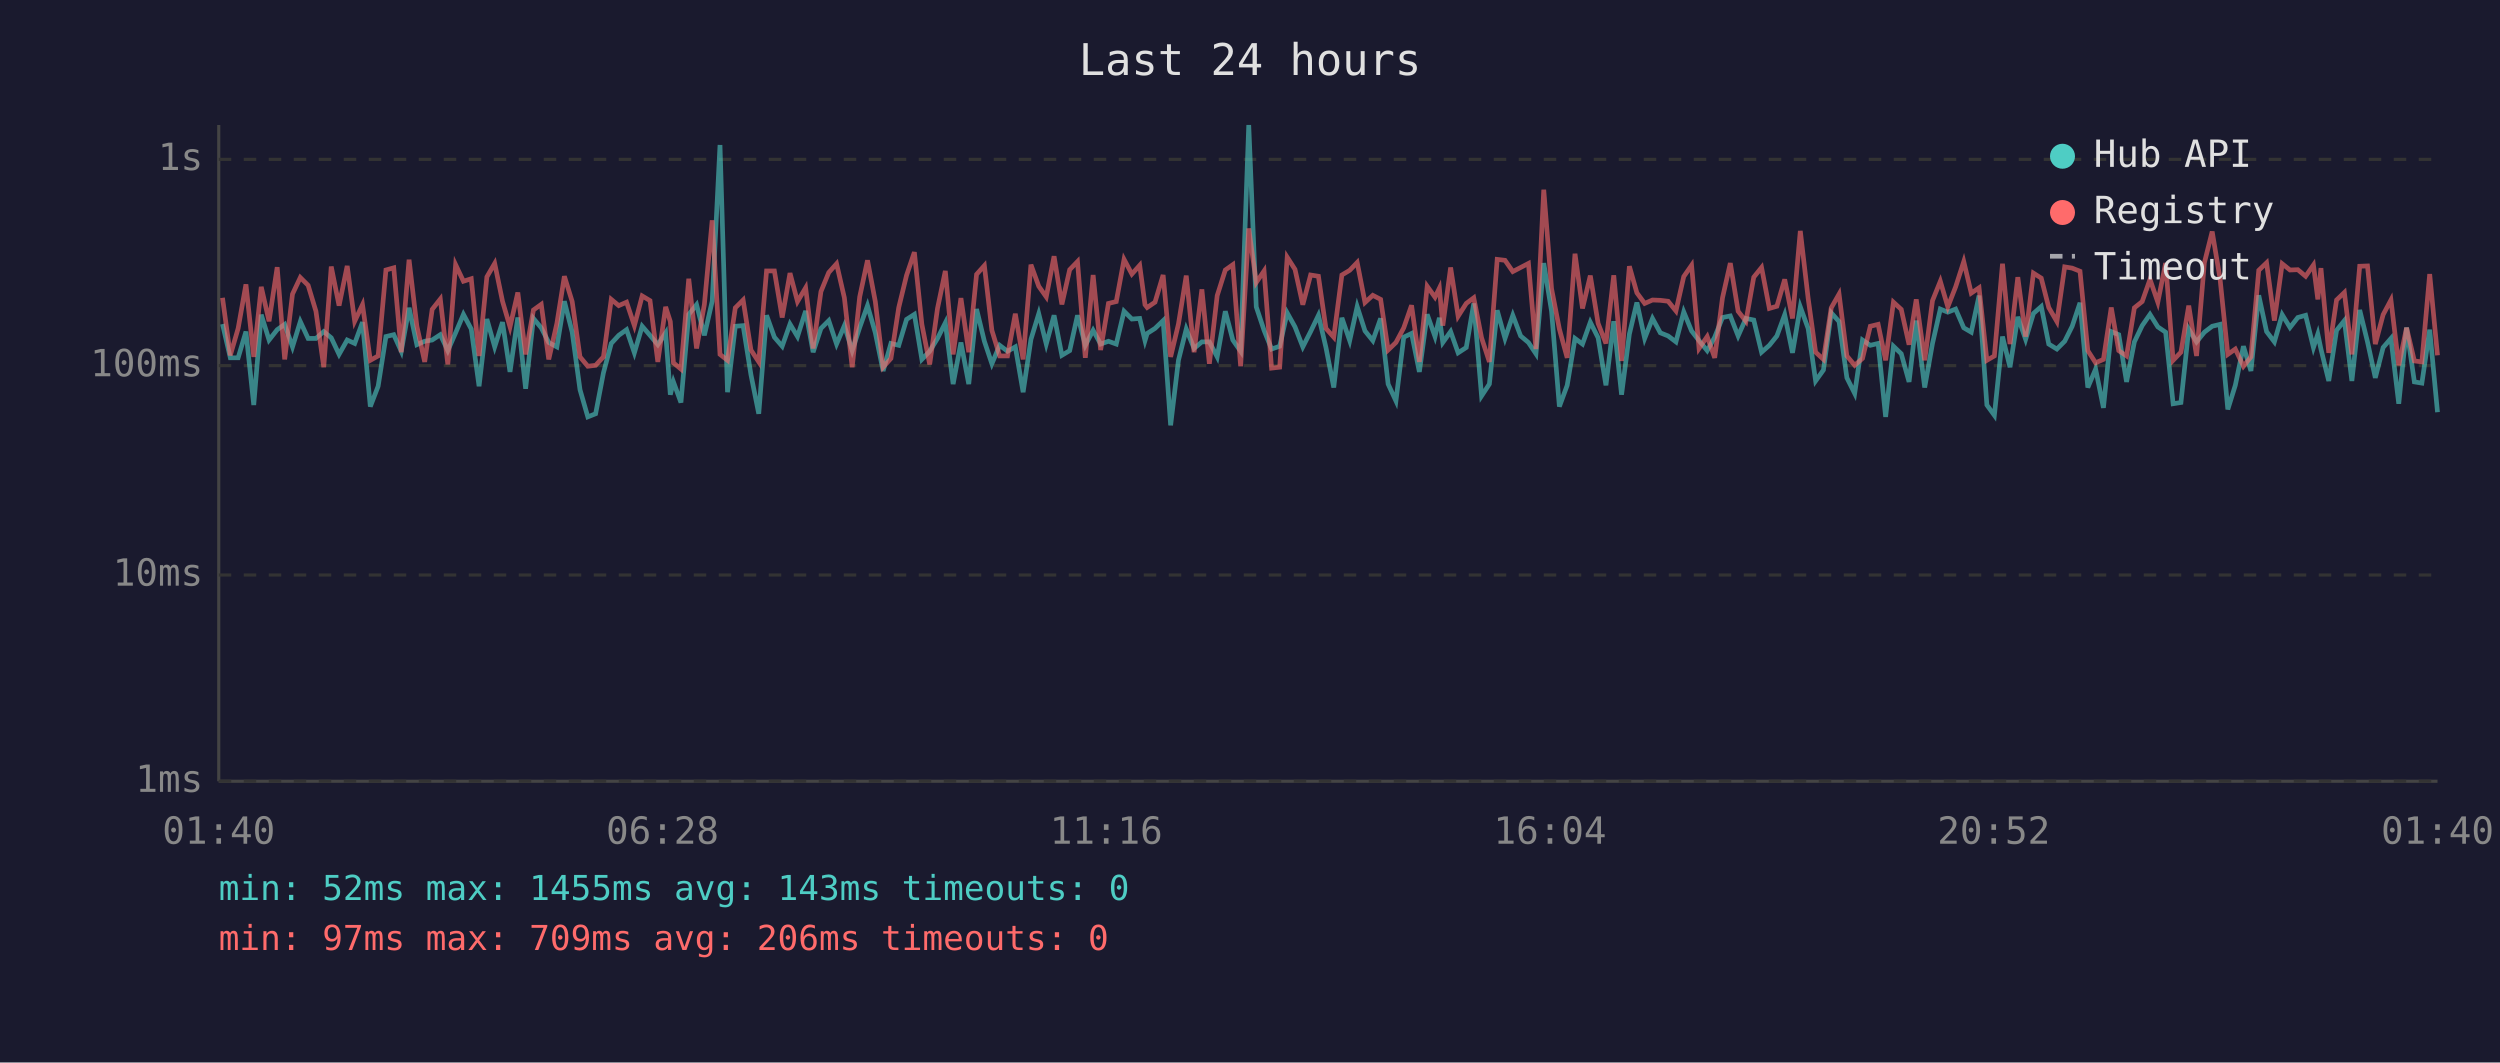
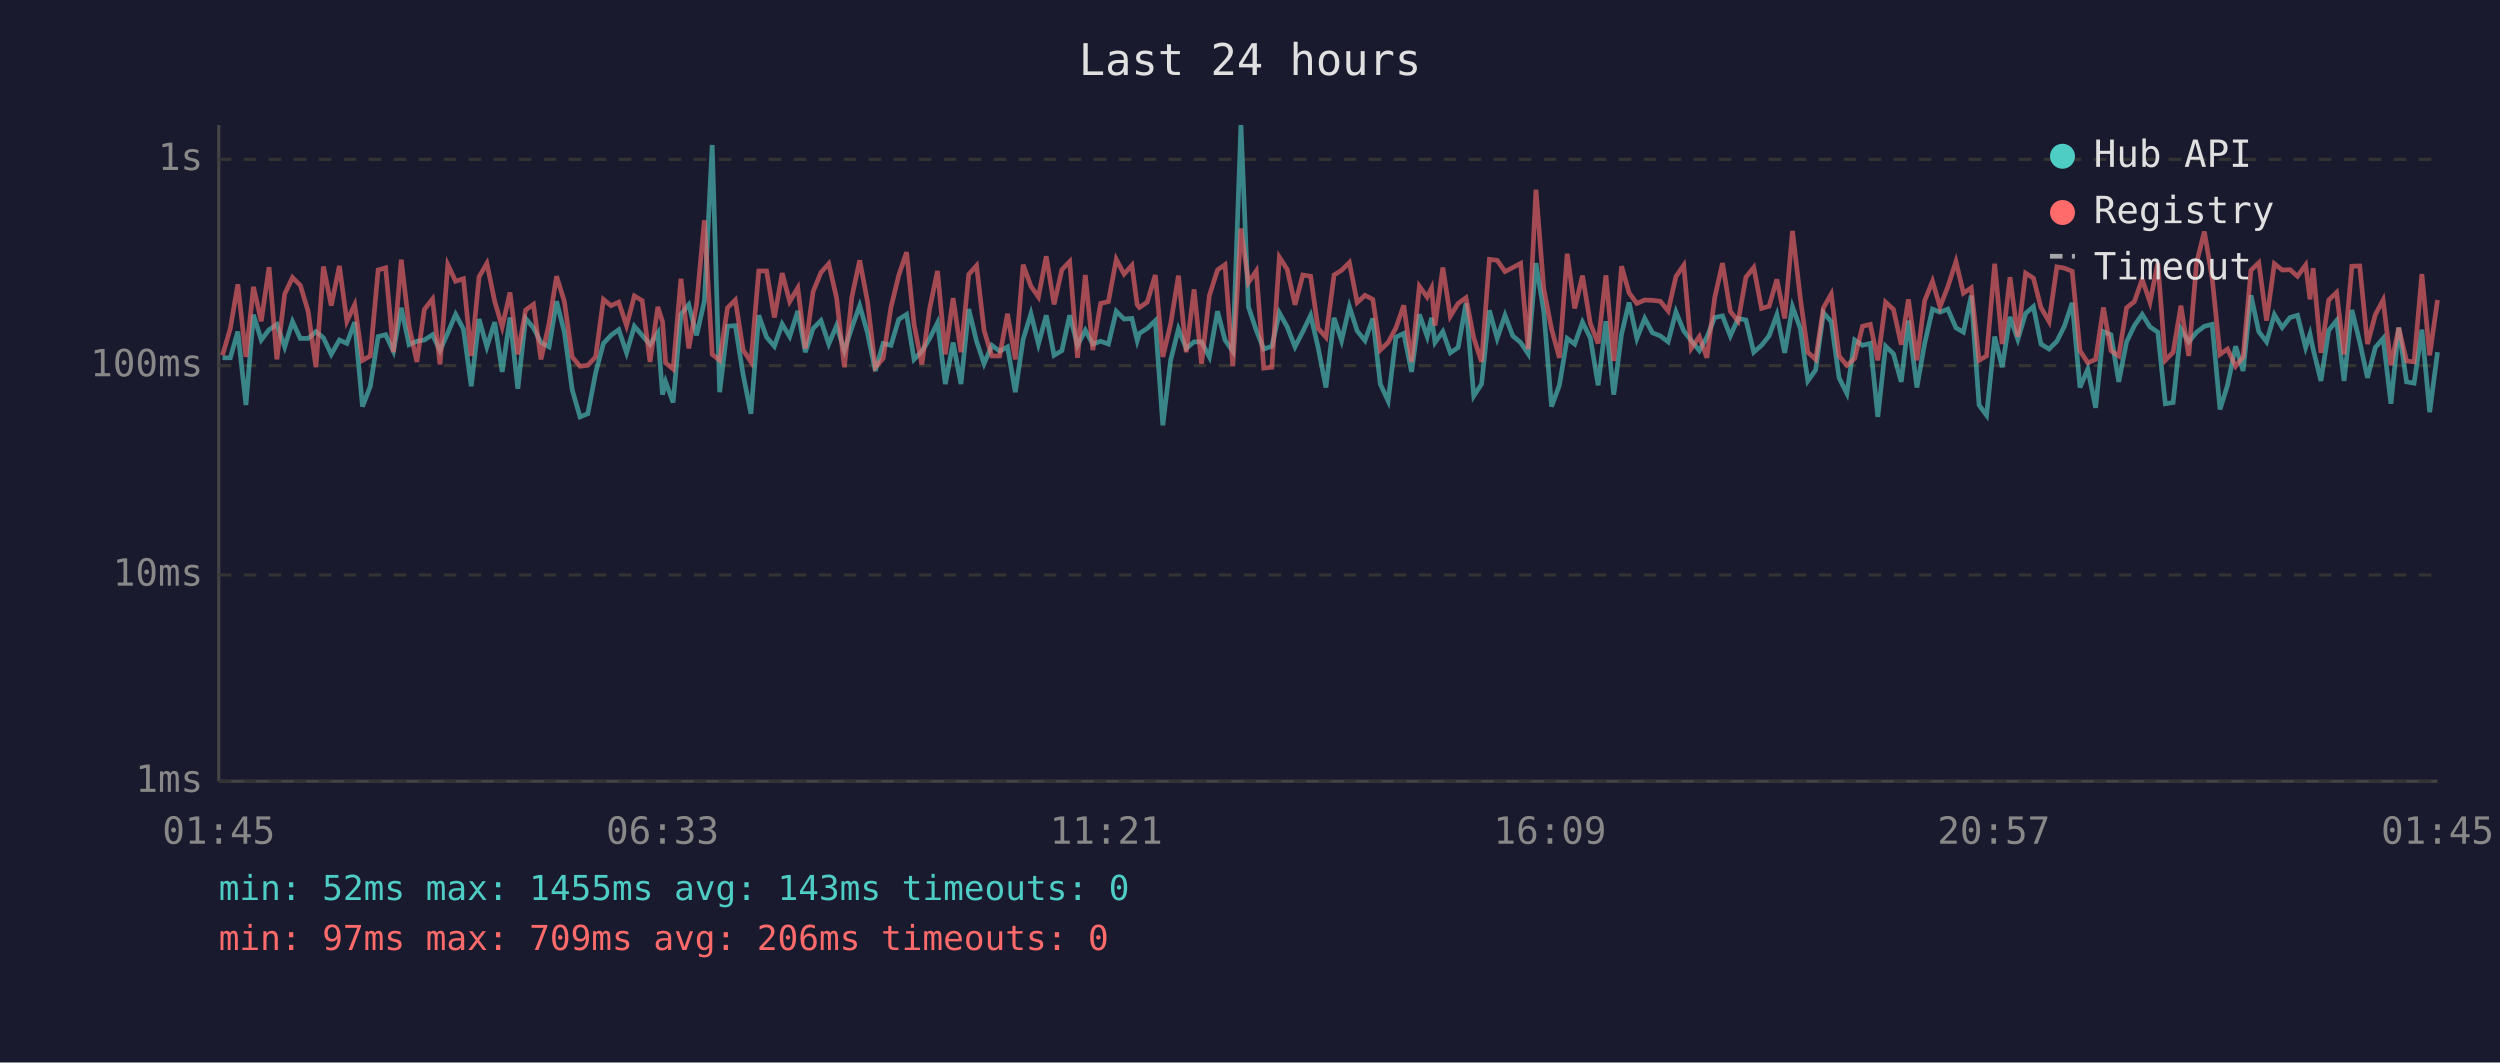
<svg xmlns="http://www.w3.org/2000/svg" viewBox="0 0 800 340" font-family="monospace" font-size="12">
  <rect width="800" height="340" fill="#1a1a2e" />
  <text x="400" y="24" fill="#e0e0e0" font-size="14" text-anchor="middle">Last 24 hours</text>
  <line x1="70" y1="40" x2="70" y2="250" stroke="#444" stroke-width="1" />
  <line x1="70" y1="250" x2="780" y2="250" stroke="#444" stroke-width="1" />
  <line x1="70" y1="250" x2="780" y2="250" stroke="#333" stroke-width="1" stroke-dasharray="4" />
  <text x="65" y="250" fill="#888" text-anchor="end" dominant-baseline="middle">1ms</text>
  <line x1="70" y1="184" x2="780" y2="184" stroke="#333" stroke-width="1" stroke-dasharray="4" />
  <text x="65" y="184" fill="#888" text-anchor="end" dominant-baseline="middle">10ms</text>
  <line x1="70" y1="117" x2="780" y2="117" stroke="#333" stroke-width="1" stroke-dasharray="4" />
  <text x="65" y="117" fill="#888" text-anchor="end" dominant-baseline="middle">100ms</text>
  <line x1="70" y1="51" x2="780" y2="51" stroke="#333" stroke-width="1" stroke-dasharray="4" />
  <text x="65" y="51" fill="#888" text-anchor="end" dominant-baseline="middle">1s</text>
-   <text x="70" y="270" fill="#888" text-anchor="middle">01:40</text>
-   <text x="212" y="270" fill="#888" text-anchor="middle">06:28</text>
-   <text x="354" y="270" fill="#888" text-anchor="middle">11:16</text>
-   <text x="496" y="270" fill="#888" text-anchor="middle">16:04</text>
-   <text x="638" y="270" fill="#888" text-anchor="middle">20:52</text>
-   <text x="780" y="270" fill="#888" text-anchor="middle">01:40</text>
-   <polyline points="71.2,103.7 73.7,114.5 76.2,114.5 78.7,106.1 81.2,129.6 83.6,100.7 86.1,108.8 88.7,105.5 91.1,103.8 93.6,111.0 96.1,102.9 98.6,108.3 101.1,108.3 103.6,106.1 106.0,108.1 108.5,113.4 111.1,108.8 113.5,109.9 116.0,103.1 118.5,130.1 121.0,123.6 123.5,107.7 126.0,107.1 128.4,112.4 130.9,98.5 133.4,110.3 135.9,109.2 138.3,108.8 140.9,107.1 143.3,112.2 145.8,106.5 148.3,100.6 150.8,105.3 153.3,123.6 155.8,102.1 158.3,111.0 160.8,103.1 163.2,119.0 165.7,101.6 168.2,124.4 170.7,101.9 173.2,104.9 175.6,109.6 178.2,111.0 180.6,96.4 183.1,106.3 185.6,124.7 188.1,133.4 190.6,132.4 193.1,119.3 195.6,109.9 198.0,107.3 200.5,105.5 203.0,112.9 205.5,104.4 208.0,107.3 210.5,110.3 213.0,106.5 214.5,126.3 215.5,122.2 217.9,128.8 220.4,100.6 222.9,97.5 225.4,107.3 227.9,96.4 230.4,46.4 232.8,125.5 235.3,104.4 237.8,104.2 240.3,119.9 242.8,132.4 245.3,100.9 247.8,107.9 250.3,110.8 252.8,103.7 255.2,107.7 257.8,99.5 260.2,112.7 262.7,105.1 265.2,102.6 267.7,110.1 270.2,104.2 272.7,112.2 275.1,104.8 277.6,97.8 280.1,106.5 282.6,118.7 285.1,109.9 287.6,110.5 290.1,102.2 292.6,100.6 295.0,115.0 297.5,112.4 300.0,108.3 302.5,103.3 305.0,122.9 307.5,109.6 310.0,122.9 312.5,98.9 315.0,109.2 317.4,116.4 319.9,110.5 322.4,112.4 324.9,111.0 327.4,125.5 329.9,108.6 332.4,100.4 334.8,110.1 337.3,100.9 339.8,113.7 342.3,112.2 344.8,100.9 347.3,110.5 349.8,105.7 352.2,110.1 354.7,109.2 357.2,110.1 359.7,99.6 362.2,102.1 364.7,101.9 366.4,109.0 367.1,106.7 369.6,105.1 372.2,102.6 374.6,136.1 377.1,115.3 379.6,105.3 382.1,111.5 384.6,109.4 387.0,109.4 389.5,114.2 392.1,99.6 394.5,108.8 397.0,112.4 399.6,40.0 402.0,98.2 404.5,105.7 406.9,111.7 409.5,110.8 411.9,100.1 414.4,104.6 416.9,111.0 419.4,106.1 421.9,100.9 424.3,111.2 426.8,124.0 429.4,101.7 431.9,109.0 434.3,98.1 436.8,105.9 439.3,109.0 441.8,101.9 444.2,122.9 446.7,128.3 449.2,107.9 451.7,106.7 454.2,119.0 456.7,100.6 459.2,107.7 460.6,101.7 461.7,109.6 464.2,106.1 466.6,112.9 469.2,111.2 471.6,97.1 474.1,126.7 476.6,122.9 479.1,99.3 481.6,108.3 484.1,100.9 486.6,107.5 489.1,109.6 491.5,113.2 494.0,84.2 496.5,99.6 499.0,130.1 501.5,123.3 504.0,108.3 506.4,110.1 508.9,103.1 511.4,108.1 513.9,123.3 516.4,102.8 518.9,126.3 521.4,106.9 523.8,96.8 526.3,108.3 528.8,101.9 531.3,106.5 533.8,107.5 536.3,109.4 538.8,99.8 541.3,105.9 543.7,109.0 546.3,112.2 548.7,107.9 551.2,101.6 553.7,101.1 556.2,107.5 558.7,101.9 561.2,102.4 563.7,112.7 566.2,110.5 568.6,107.5 571.1,100.7 573.6,112.9 576.1,98.2 578.6,105.1 581.0,121.9 583.5,118.4 586.0,100.1 588.5,102.9 591.0,120.9 593.5,125.9 596.0,108.8 598.5,110.5 601.0,109.9 603.4,133.4 605.9,110.8 608.4,113.2 610.9,122.2 613.2,102.6 615.9,124.0 618.4,109.9 620.9,98.9 623.3,99.9 625.8,98.9 628.4,104.9 630.8,106.3 633.3,94.6 635.8,129.6 638.2,132.9 640.8,107.7 643.2,117.5 645.7,101.4 648.2,108.6 650.7,100.3 653.2,98.1 655.6,110.1 658.2,111.7 660.7,109.2 663.1,104.4 665.6,96.9 668.1,124.0 670.6,118.1 673.1,130.5 675.6,106.1 678.0,107.1 680.5,122.2 683.0,109.4 685.5,104.2 688.0,100.6 690.5,104.6 693.0,106.3 695.4,129.2 697.9,128.8 700.4,105.3 702.9,109.4 705.4,106.3 707.9,104.4 710.4,103.8 712.9,131.0 715.3,123.3 717.9,110.8 720.3,118.7 722.8,94.5 725.3,106.1 727.8,109.4 730.3,100.7 732.8,104.8 735.3,101.6 737.8,100.9 740.3,111.2 741.7,106.9 742.7,111.7 745.2,121.9 747.7,105.7 750.2,102.6 752.6,121.9 755.1,99.2 757.6,109.4 760.1,120.9 762.6,111.2 765.1,108.3 767.6,129.2 770.1,104.8 772.6,122.2 775.0,122.6 777.5,105.5 780.0,131.9" fill="none" stroke="#4ecdc4" stroke-width="1.5" opacity="0.6" />
-   <polyline points="71.2,95.3 73.7,113.7 76.2,105.1 78.7,91.0 81.2,114.2 83.6,91.8 86.1,102.8 88.7,85.5 91.1,115.0 93.6,94.1 96.1,88.8 98.6,91.3 101.1,99.6 103.6,117.5 106.0,85.3 108.5,97.8 111.1,85.1 113.5,102.8 116.0,97.5 118.5,115.3 121.0,113.9 123.5,86.4 126.0,85.7 128.4,112.7 130.9,83.1 133.4,104.4 135.9,115.8 138.3,99.0 140.9,95.7 143.3,116.6 145.8,84.7 148.3,90.0 150.8,89.2 153.3,113.9 155.8,88.6 158.3,84.3 160.8,96.4 163.2,104.6 165.7,93.6 168.2,113.4 170.7,99.2 173.2,97.4 175.6,115.0 178.2,103.5 180.6,88.4 183.1,96.5 185.6,114.2 188.1,117.2 190.6,116.9 193.1,114.2 195.6,95.8 198.0,97.8 200.5,96.7 203.0,104.2 205.5,94.7 208.0,96.2 210.5,115.8 213.0,98.2 214.5,102.9 215.5,116.1 217.9,118.1 220.4,89.2 222.9,111.5 225.4,97.4 227.9,70.5 230.4,113.4 232.8,115.3 235.3,98.5 237.8,96.0 240.3,112.0 242.8,115.8 245.3,86.7 247.8,86.7 250.3,101.6 252.8,87.4 255.2,96.5 257.8,92.1 260.2,111.5 262.7,93.3 265.2,87.2 267.7,84.4 270.2,95.3 272.7,117.5 275.1,95.0 277.6,83.3 280.1,96.5 282.6,117.5 285.1,114.7 287.6,98.4 290.1,88.1 292.6,80.7 295.0,103.8 297.5,116.6 300.0,98.7 302.5,86.7 305.0,113.4 307.5,95.4 310.0,112.7 312.5,87.8 315.0,85.0 317.4,105.7 319.9,113.9 322.4,113.9 324.9,100.4 327.4,115.0 329.9,84.7 332.4,91.6 334.8,95.0 337.3,82.0 339.8,97.4 342.3,86.3 344.8,83.7 347.3,114.5 349.8,88.0 352.2,112.0 354.7,97.1 357.2,96.5 359.7,83.0 362.2,87.7 364.7,84.9 366.4,97.5 367.1,98.4 369.6,96.7 372.2,88.0 374.6,114.2 377.1,103.7 379.6,88.2 382.1,112.7 384.6,92.6 387.0,116.4 389.5,94.6 392.1,86.4 394.5,84.7 397.0,117.2 399.6,73.1 402.0,90.4 404.5,86.7 406.9,117.8 409.5,117.5 411.9,82.3 414.4,86.2 416.9,97.5 419.4,88.0 421.9,88.4 424.3,105.1 426.8,107.9 429.4,88.0 431.9,86.5 434.3,84.0 436.8,96.8 439.3,94.5 441.8,95.8 444.2,112.0 446.7,109.6 449.2,104.9 451.7,97.7 454.2,115.8 456.7,91.6 459.2,95.1 460.6,92.2 461.7,104.2 464.2,85.6 466.6,101.2 469.2,97.1 471.6,95.3 474.1,108.1 476.6,115.8 479.1,83.0 481.6,83.3 484.1,86.9 486.6,85.6 489.1,84.3 491.5,111.7 494.0,60.7 496.5,92.4 499.0,105.3 501.5,114.5 504.0,81.2 506.4,98.7 508.9,88.2 511.4,103.5 513.9,109.9 516.4,88.1 518.9,115.5 521.4,85.2 523.8,93.7 526.3,97.1 528.8,96.0 531.3,96.1 533.8,96.4 536.3,99.5 538.8,88.5 541.3,84.9 543.7,111.5 546.3,107.7 548.7,114.5 551.2,95.3 553.7,84.2 556.2,99.6 558.7,102.8 561.2,88.7 563.7,85.6 566.2,98.7 568.6,98.0 571.1,89.4 573.6,101.9 576.1,73.9 578.6,95.4 581.0,112.7 583.5,115.0 586.0,98.5 588.5,94.1 591.0,113.9 593.5,116.9 596.0,114.7 598.5,104.4 601.0,103.8 603.4,115.3 605.9,96.7 608.4,99.0 610.9,110.3 613.2,95.8 615.9,115.3 618.4,96.2 620.9,90.0 623.3,98.2 625.8,91.8 628.4,83.7 630.8,93.8 633.3,92.1 635.8,115.3 638.2,113.9 640.8,84.4 643.2,110.1 645.7,88.7 648.2,107.7 650.7,87.4 653.2,89.0 655.6,98.4 658.2,102.9 660.7,85.4 663.1,85.8 665.6,86.8 668.1,112.2 670.6,116.1 673.1,115.0 675.6,98.4 678.0,112.2 680.5,113.9 683.0,98.5 685.5,96.5 688.0,89.4 690.5,96.7 693.0,84.2 695.4,115.3 697.9,112.7 700.4,97.8 702.9,113.9 705.4,84.1 707.9,74.1 710.4,89.1 712.9,113.4 715.3,111.7 717.9,117.2 720.3,114.2 722.8,86.5 725.3,84.1 727.8,102.6 730.3,84.4 732.8,86.4 735.3,86.3 737.8,88.4 740.3,84.8 741.7,95.8 742.7,85.8 745.2,112.9 747.7,96.0 750.2,93.6 752.6,113.4 755.1,85.2 757.6,85.1 760.1,110.1 762.6,100.7 765.1,96.0 767.6,116.9 770.1,104.9 772.6,115.5 775.0,115.8 777.5,87.7 780.0,113.7" fill="none" stroke="#ff6b6b" stroke-width="1.5" opacity="0.6" />
+   <text x="70" y="270" fill="#888" text-anchor="middle">01:45</text>
+   <text x="212" y="270" fill="#888" text-anchor="middle">06:33</text>
+   <text x="354" y="270" fill="#888" text-anchor="middle">11:21</text>
+   <text x="496" y="270" fill="#888" text-anchor="middle">16:09</text>
+   <text x="638" y="270" fill="#888" text-anchor="middle">20:57</text>
+   <text x="780" y="270" fill="#888" text-anchor="middle">01:45</text>
+   <polyline points="71.2,114.5 73.7,114.5 76.1,106.1 78.7,129.6 81.1,100.7 83.6,108.8 86.1,105.5 88.6,103.8 91.1,111.0 93.6,102.9 96.1,108.3 98.6,108.3 101.1,106.1 103.5,108.1 106.0,113.4 108.6,108.8 111.0,109.9 113.5,103.1 116.0,130.1 118.5,123.6 121.0,107.7 123.4,107.1 125.9,112.4 128.4,98.5 130.9,110.3 133.4,109.2 135.8,108.8 138.4,107.1 140.8,112.2 143.3,106.5 145.8,100.6 148.3,105.3 150.8,123.6 153.3,102.1 155.8,111.0 158.3,103.1 160.7,119.0 163.2,101.6 165.7,124.4 168.2,101.9 170.7,104.9 173.1,109.6 175.7,111.0 178.1,96.4 180.6,106.3 183.1,124.7 185.6,133.4 188.1,132.4 190.6,119.3 193.1,109.9 195.5,107.3 198.0,105.5 200.5,112.9 203.0,104.4 205.5,107.3 208.0,110.3 210.5,106.5 212.0,126.3 213.0,122.2 215.4,128.8 217.9,100.6 220.4,97.5 222.9,107.3 225.4,96.4 227.9,46.4 230.3,125.5 232.8,104.4 235.3,104.2 237.8,119.9 240.3,132.4 242.8,100.9 245.3,107.9 247.8,110.8 250.3,103.7 252.7,107.7 255.3,99.5 257.7,112.7 260.2,105.1 262.7,102.6 265.2,110.1 267.7,104.2 270.2,112.2 272.6,104.8 275.1,97.8 277.6,106.5 280.1,118.7 282.6,109.9 285.1,110.5 287.6,102.2 290.1,100.6 292.5,115.0 295.0,112.4 297.5,108.3 300.0,103.3 302.5,122.9 305.0,109.6 307.5,122.9 310.0,98.9 312.5,109.2 314.9,116.4 317.4,110.5 319.9,112.4 322.4,111.0 324.9,125.5 327.4,108.6 329.9,100.4 332.3,110.1 334.8,100.9 337.3,113.7 339.8,112.2 342.3,100.9 344.8,110.5 347.3,105.7 349.7,110.1 352.2,109.2 354.7,110.1 357.2,99.6 359.7,102.1 362.2,101.9 363.9,109.0 364.6,106.7 367.1,105.1 369.7,102.6 372.1,136.1 374.6,115.3 377.1,105.3 379.6,111.5 382.1,109.4 384.5,109.4 387.0,114.2 389.6,99.6 392.0,108.8 394.5,112.4 397.1,40.0 399.5,98.2 402.0,105.7 404.4,111.7 407.0,110.8 409.4,100.1 411.9,104.6 414.4,111.0 416.9,106.1 419.4,100.9 421.8,111.2 424.3,124.0 426.9,101.7 429.3,109.0 431.8,98.1 434.3,105.9 436.8,109.0 439.3,101.9 441.7,122.9 444.2,128.3 446.7,107.9 449.2,106.7 451.7,119.0 454.2,100.6 456.7,107.7 458.1,101.7 459.2,109.6 461.7,106.1 464.1,112.9 466.6,111.2 469.1,97.1 471.6,126.7 474.1,122.9 476.6,99.3 479.1,108.3 481.6,100.9 484.1,107.5 486.6,109.6 489.0,113.2 491.5,84.2 494.0,99.6 496.5,130.1 499.0,123.3 501.5,108.3 503.9,110.1 506.4,103.1 508.9,108.1 511.4,123.3 513.9,102.8 516.4,126.3 518.9,106.9 521.3,96.8 523.8,108.3 526.3,101.9 528.8,106.5 531.3,107.5 533.8,109.4 536.3,99.8 538.8,105.9 541.2,109.0 543.8,112.2 546.2,107.9 548.7,101.6 551.2,101.1 553.7,107.5 556.2,101.9 558.7,102.4 561.2,112.7 563.7,110.5 566.1,107.5 568.6,100.7 571.1,112.9 573.6,98.2 576.1,105.1 578.5,121.9 581.0,118.4 583.5,100.1 586.0,102.9 588.5,120.9 591.0,125.9 593.5,108.8 596.0,110.5 598.5,109.9 600.9,133.4 603.4,110.8 605.9,113.2 608.4,122.2 610.7,102.6 613.4,124.0 615.9,109.9 618.4,98.9 620.8,99.9 623.3,98.9 625.9,104.9 628.3,106.3 630.8,94.6 633.3,129.6 635.7,132.9 638.3,107.7 640.7,117.5 643.2,101.4 645.7,108.6 648.2,100.3 650.7,98.1 653.1,110.1 655.7,111.7 658.2,109.2 660.6,104.4 663.1,96.9 665.6,124.0 668.1,118.1 670.6,130.5 673.1,106.1 675.5,107.1 678.0,122.2 680.5,109.4 683.0,104.2 685.5,100.6 688.0,104.6 690.5,106.3 692.9,129.2 695.4,128.8 697.9,105.3 700.4,109.4 702.9,106.3 705.4,104.4 707.9,103.8 710.4,131.0 712.8,123.3 715.4,110.8 717.8,118.7 720.3,94.5 722.8,106.1 725.3,109.4 727.8,100.7 730.3,104.8 732.8,101.6 735.2,100.9 737.8,111.2 739.2,106.9 740.2,111.7 742.7,121.9 745.2,105.7 747.7,102.6 750.1,121.9 752.6,99.2 755.1,109.4 757.6,120.9 760.1,111.2 762.6,108.3 765.1,129.2 767.6,104.8 770.1,122.2 772.5,122.6 775.0,105.5 777.5,131.9 780.0,112.7" fill="none" stroke="#4ecdc4" stroke-width="1.5" opacity="0.6" />
+   <polyline points="71.2,113.7 73.7,105.1 76.1,91.0 78.7,114.2 81.1,91.8 83.6,102.8 86.1,85.5 88.6,115.0 91.1,94.1 93.6,88.8 96.1,91.3 98.6,99.6 101.1,117.5 103.5,85.3 106.0,97.8 108.6,85.1 111.0,102.8 113.5,97.5 116.0,115.3 118.5,113.9 121.0,86.4 123.4,85.7 125.9,112.7 128.4,83.1 130.9,104.4 133.4,115.8 135.8,99.0 138.4,95.7 140.8,116.6 143.3,84.7 145.8,90.0 148.3,89.2 150.8,113.9 153.3,88.6 155.8,84.3 158.3,96.4 160.7,104.6 163.2,93.6 165.7,113.4 168.2,99.2 170.7,97.4 173.1,115.0 175.7,103.5 178.1,88.4 180.6,96.5 183.1,114.2 185.6,117.2 188.1,116.9 190.6,114.2 193.1,95.8 195.5,97.8 198.0,96.7 200.5,104.2 203.0,94.7 205.5,96.2 208.0,115.8 210.5,98.2 212.0,102.9 213.0,116.1 215.4,118.1 217.9,89.2 220.4,111.5 222.9,97.4 225.4,70.5 227.9,113.4 230.3,115.3 232.8,98.5 235.3,96.0 237.8,112.0 240.3,115.8 242.8,86.7 245.3,86.7 247.8,101.6 250.3,87.4 252.7,96.5 255.3,92.1 257.7,111.5 260.2,93.3 262.7,87.2 265.2,84.4 267.7,95.3 270.2,117.5 272.6,95.0 275.1,83.3 277.6,96.5 280.1,117.5 282.6,114.7 285.1,98.4 287.6,88.1 290.1,80.7 292.5,103.8 295.0,116.6 297.5,98.7 300.0,86.7 302.5,113.4 305.0,95.4 307.5,112.7 310.0,87.8 312.5,85.0 314.9,105.7 317.4,113.9 319.9,113.9 322.4,100.4 324.9,115.0 327.4,84.7 329.9,91.6 332.3,95.0 334.8,82.0 337.3,97.4 339.8,86.3 342.3,83.7 344.8,114.5 347.3,88.0 349.7,112.0 352.2,97.1 354.7,96.5 357.2,83.0 359.7,87.7 362.2,84.9 363.9,97.5 364.6,98.4 367.1,96.7 369.7,88.0 372.1,114.2 374.6,103.7 377.1,88.2 379.6,112.7 382.1,92.6 384.5,116.4 387.0,94.6 389.6,86.4 392.0,84.7 394.5,117.2 397.1,73.1 399.5,90.4 402.0,86.7 404.4,117.8 407.0,117.5 409.4,82.3 411.9,86.2 414.4,97.5 416.9,88.0 419.4,88.4 421.8,105.1 424.3,107.9 426.9,88.0 429.3,86.5 431.8,84.0 434.3,96.8 436.8,94.5 439.3,95.8 441.7,112.0 444.2,109.6 446.7,104.9 449.2,97.7 451.7,115.8 454.2,91.6 456.7,95.1 458.1,92.2 459.2,104.2 461.7,85.6 464.1,101.2 466.6,97.1 469.1,95.3 471.6,108.1 474.1,115.8 476.6,83.0 479.1,83.3 481.6,86.9 484.1,85.6 486.6,84.3 489.0,111.7 491.5,60.7 494.0,92.4 496.5,105.3 499.0,114.5 501.5,81.2 503.9,98.7 506.4,88.2 508.9,103.5 511.4,109.9 513.9,88.1 516.4,115.5 518.9,85.2 521.3,93.7 523.8,97.1 526.3,96.0 528.8,96.1 531.3,96.4 533.8,99.5 536.3,88.5 538.8,84.9 541.2,111.5 543.8,107.7 546.2,114.5 548.7,95.3 551.2,84.2 553.7,99.6 556.2,102.8 558.7,88.7 561.2,85.6 563.7,98.7 566.1,98.0 568.6,89.4 571.1,101.9 573.6,73.9 576.1,95.4 578.5,112.7 581.0,115.0 583.5,98.5 586.0,94.1 588.5,113.9 591.0,116.9 593.5,114.7 596.0,104.4 598.5,103.8 600.9,115.3 603.4,96.7 605.9,99.0 608.4,110.3 610.7,95.8 613.4,115.3 615.9,96.2 618.4,90.0 620.8,98.2 623.3,91.8 625.9,83.7 628.3,93.8 630.8,92.1 633.3,115.3 635.7,113.9 638.3,84.4 640.7,110.1 643.2,88.7 645.7,107.7 648.2,87.4 650.7,89.0 653.1,98.4 655.7,102.9 658.2,85.4 660.6,85.8 663.1,86.8 665.6,112.2 668.1,116.1 670.6,115.0 673.1,98.4 675.5,112.2 678.0,113.9 680.5,98.5 683.0,96.5 685.5,89.4 688.0,96.7 690.5,84.2 692.9,115.3 695.4,112.7 697.9,97.8 700.4,113.9 702.9,84.1 705.4,74.1 707.9,89.1 710.4,113.4 712.8,111.7 715.4,117.2 717.8,114.2 720.3,86.5 722.8,84.1 725.3,102.6 727.8,84.4 730.3,86.4 732.8,86.3 735.2,88.4 737.8,84.8 739.2,95.8 740.2,85.8 742.7,112.9 745.2,96.0 747.7,93.6 750.1,113.4 752.6,85.2 755.1,85.1 757.6,110.1 760.1,100.7 762.6,96.0 765.1,116.9 767.6,104.9 770.1,115.5 772.5,115.8 775.0,87.7 777.5,113.7 780.0,96.0" fill="none" stroke="#ff6b6b" stroke-width="1.5" opacity="0.6" />
  <circle cx="660" cy="50" r="4" fill="#4ecdc4" />
  <text x="670" y="50" fill="#e0e0e0" dominant-baseline="middle">Hub API</text>
  <circle cx="660" cy="68" r="4" fill="#ff6b6b" />
  <text x="670" y="68" fill="#e0e0e0" dominant-baseline="middle">Registry</text>
  <line x1="656" y1="82" x2="664" y2="82" stroke="#e0e0e0" stroke-width="1.5" stroke-dasharray="4,3" opacity="0.7" />
  <text x="670" y="86" fill="#e0e0e0" dominant-baseline="middle">Timeout</text>
  <text x="70" y="288" fill="#4ecdc4" font-size="11">min: 52ms  max: 1455ms  avg: 143ms  timeouts: 0</text>
  <text x="70" y="304" fill="#ff6b6b" font-size="11">min: 97ms  max: 709ms  avg: 206ms  timeouts: 0</text>
</svg>
